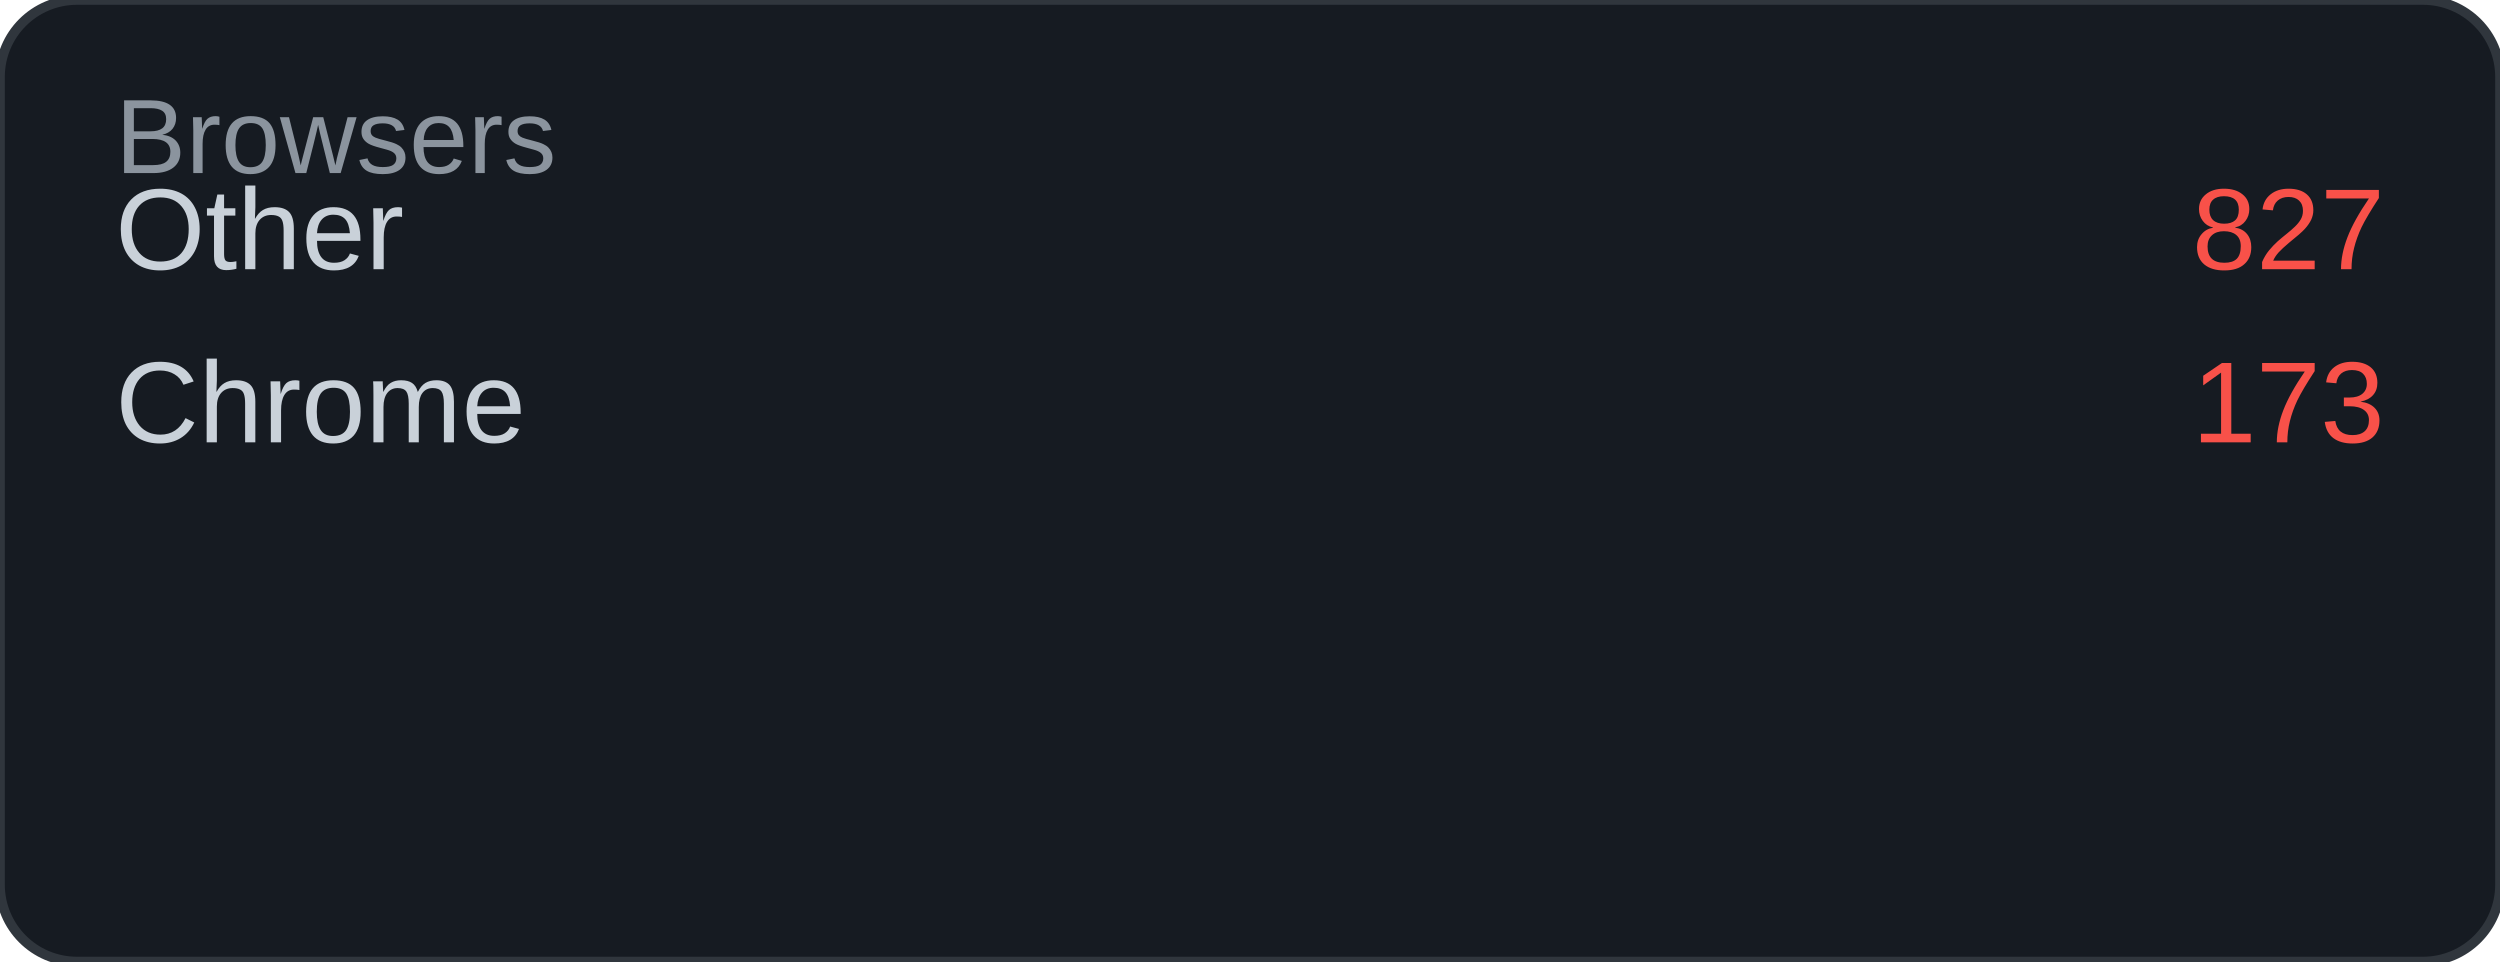
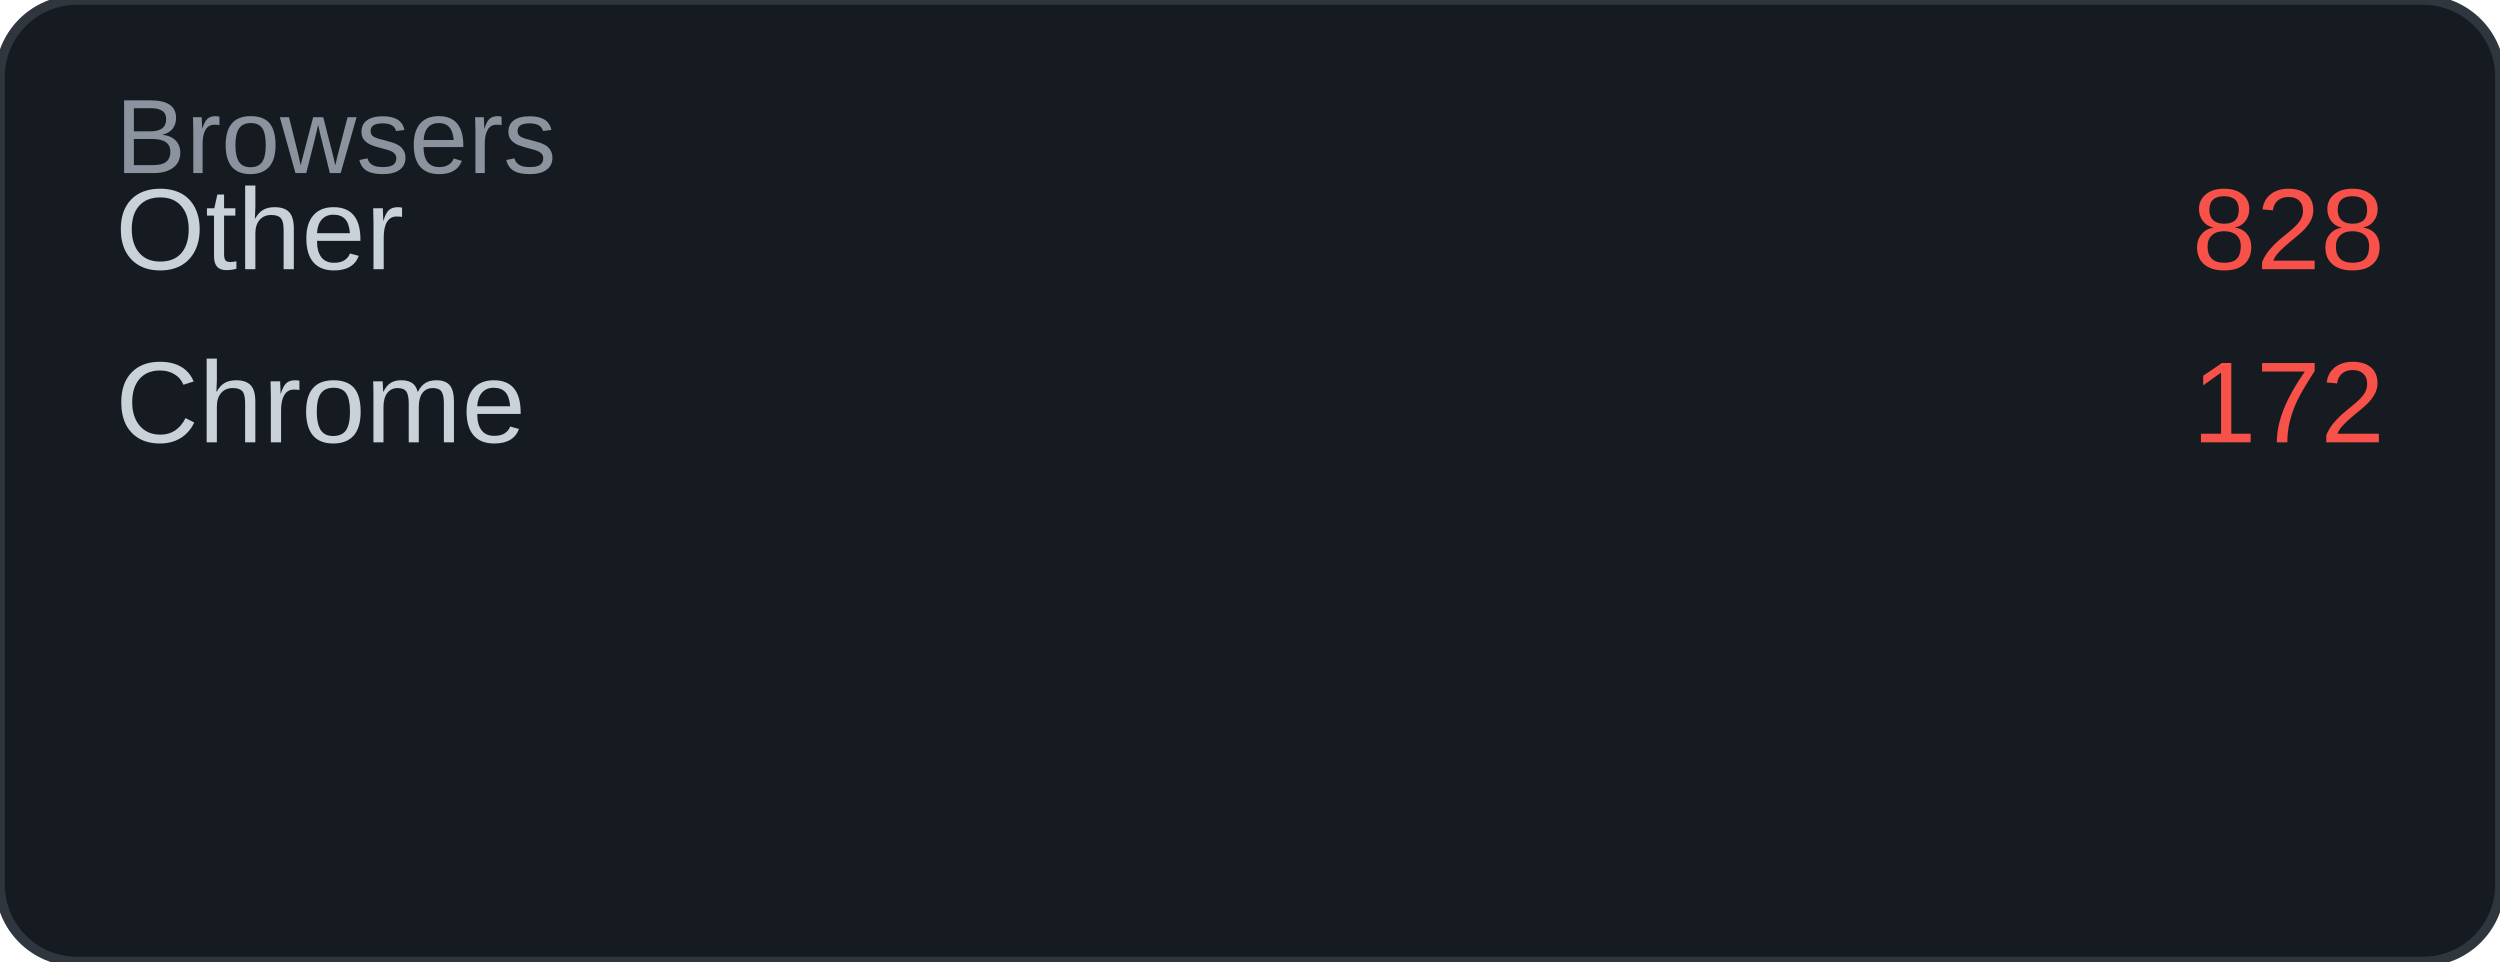
<svg xmlns="http://www.w3.org/2000/svg" width="260" height="100" viewBox="0 0 260 100">
  <rect width="260" height="100" rx="8" fill="#161b22" />
  <rect width="260" height="100" rx="8" fill="none" stroke="#30363d" stroke-width="1" />
  <text x="12" y="18" font-family="Arial, sans-serif" font-size="11" fill="#8b949e">Browsers</text>
  <text x="12" y="28" font-family="Arial, sans-serif" font-size="12" fill="#c9d1d9">Other</text>
-   <text x="248" y="28" font-family="Arial, sans-serif" font-size="12" fill="#f85149" text-anchor="end">827</text>
+   <text x="248" y="28" font-family="Arial, sans-serif" font-size="12" fill="#f85149" text-anchor="end">828</text>
  <text x="12" y="46" font-family="Arial, sans-serif" font-size="12" fill="#c9d1d9">Chrome</text>
-   <text x="248" y="46" font-family="Arial, sans-serif" font-size="12" fill="#f85149" text-anchor="end">173</text>
+   <text x="248" y="46" font-family="Arial, sans-serif" font-size="12" fill="#f85149" text-anchor="end">172</text>
</svg>
